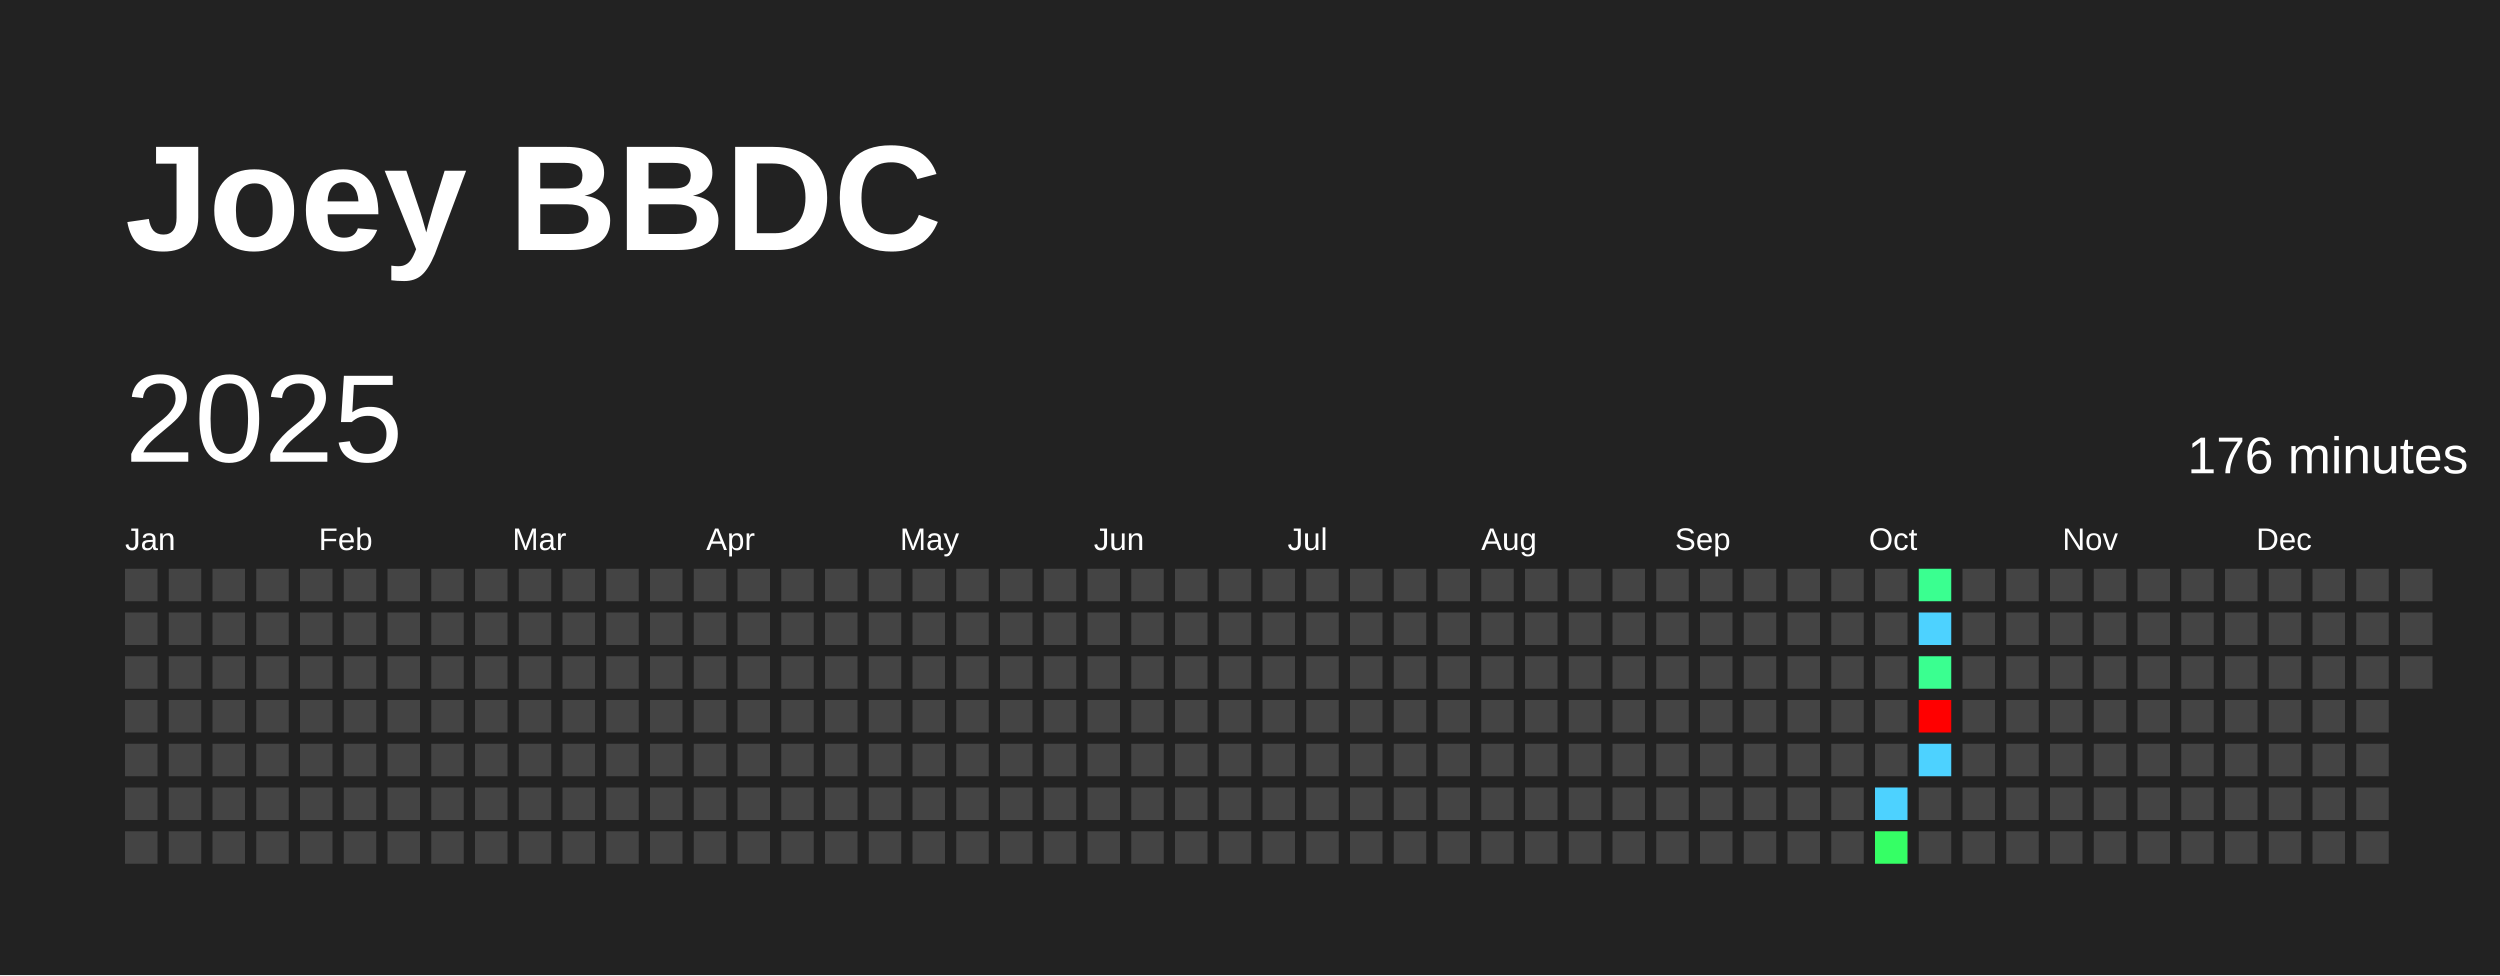
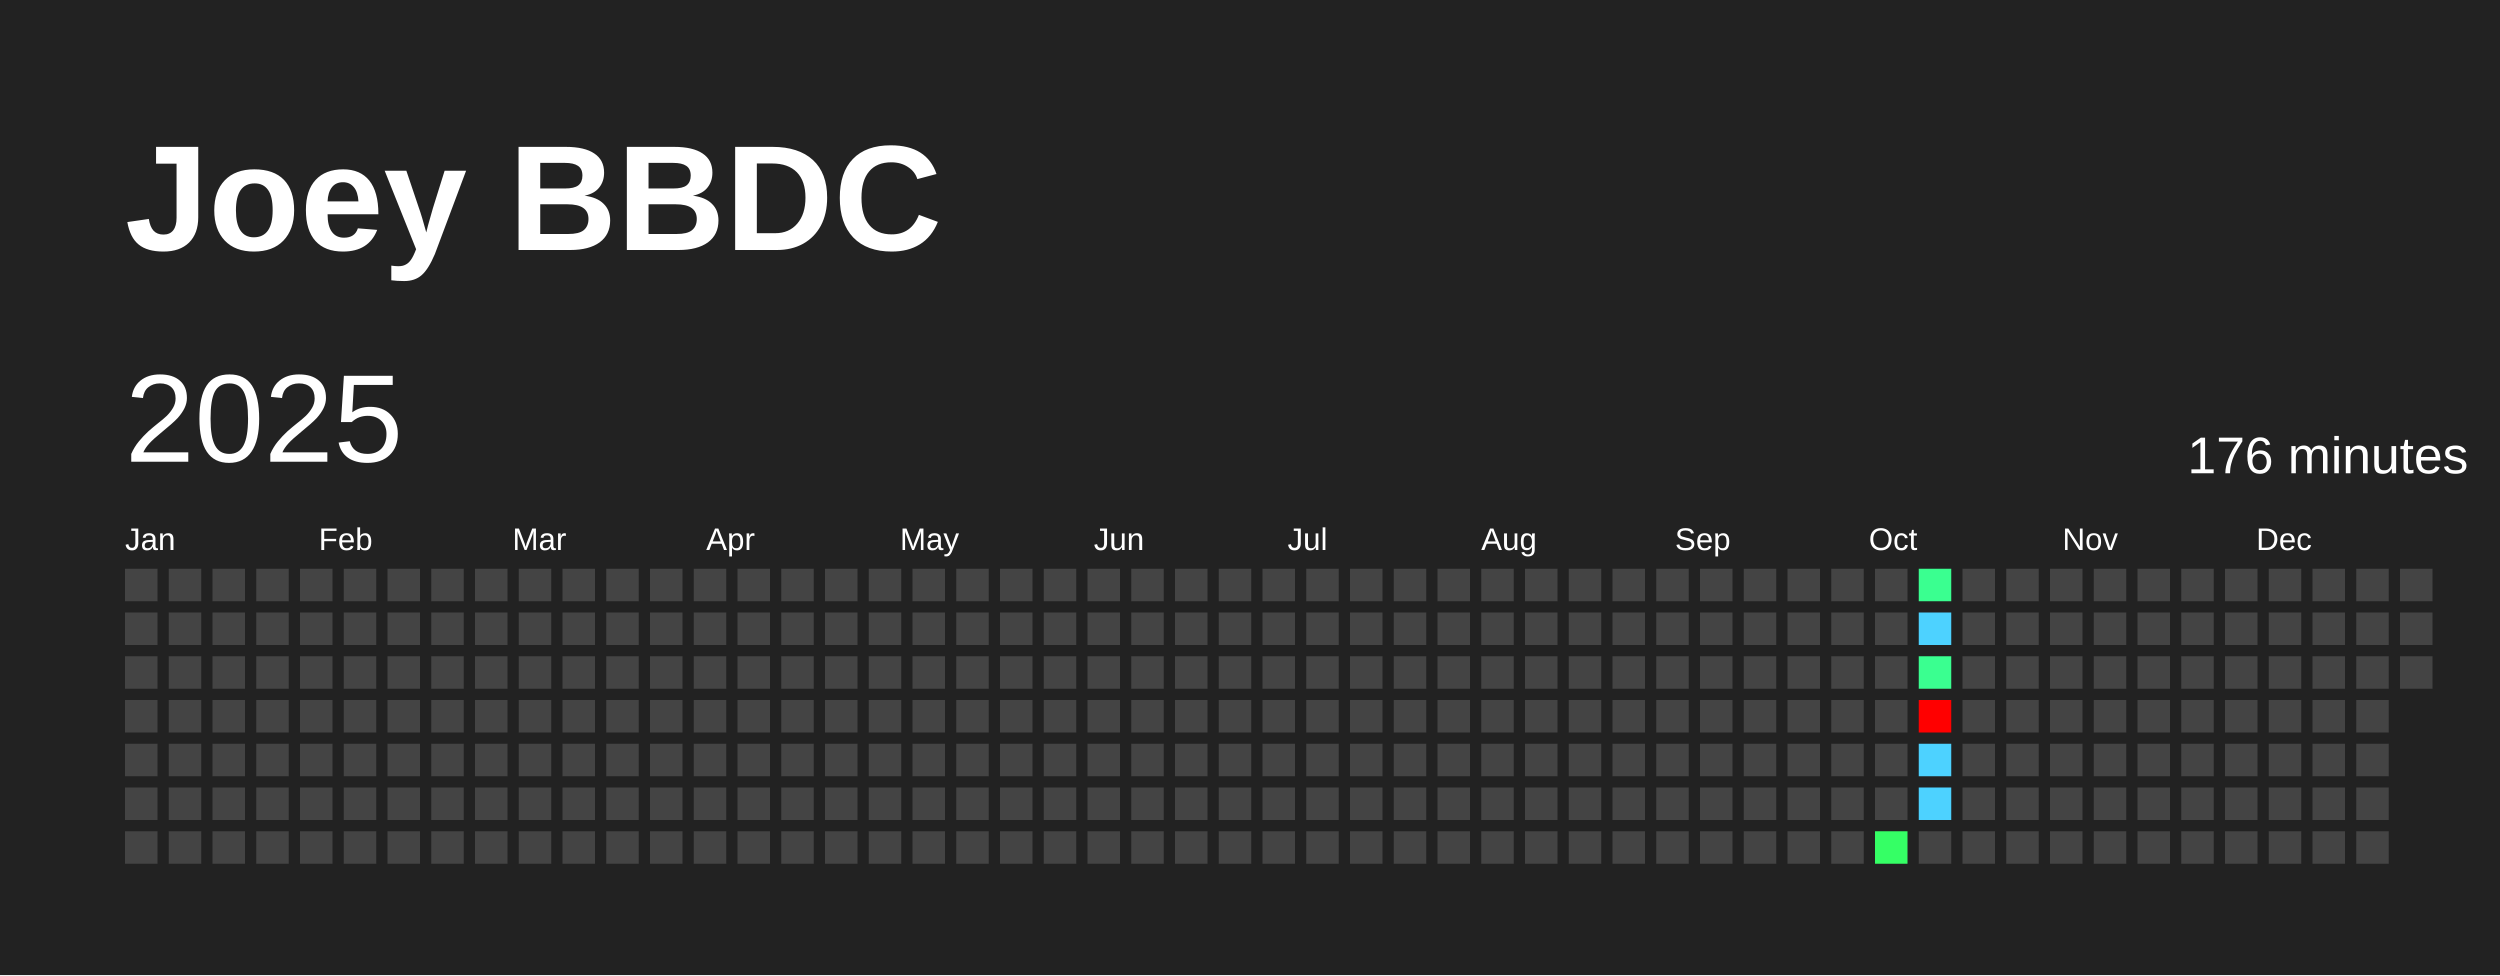
<svg xmlns="http://www.w3.org/2000/svg" baseProfile="full" height="78mm" version="1.1" viewBox="0,0,200,78" width="200mm">
  <defs />
  <rect fill="#222222" height="78" width="200" x="0" y="0" />
  <text fill="#FFFFFF" style="font-size:12px; font-family:Arial; font-weight:bold;" x="10" y="20">Joey BBDC</text>
  <text dominant-baseline="hanging" fill="#FFFFFF" style="font-size:10.0px; font-family:Arial;" x="10" y="30">2025</text>
  <text dominant-baseline="hanging" fill="#FFFFFF" style="font-size:4.125px; font-family:Arial;" x="175" y="35">176 minutes</text>
  <text fill="#FFFFFF" style="font-size:2.5px; font-family:Arial" x="10.0" y="44">Jan</text>
  <text fill="#FFFFFF" style="font-size:2.5px; font-family:Arial" x="25.5" y="44">Feb</text>
  <text fill="#FFFFFF" style="font-size:2.5px; font-family:Arial" x="41.0" y="44">Mar</text>
  <text fill="#FFFFFF" style="font-size:2.5px; font-family:Arial" x="56.5" y="44">Apr</text>
  <text fill="#FFFFFF" style="font-size:2.5px; font-family:Arial" x="72.0" y="44">May</text>
  <text fill="#FFFFFF" style="font-size:2.5px; font-family:Arial" x="87.5" y="44">Jun</text>
  <text fill="#FFFFFF" style="font-size:2.5px; font-family:Arial" x="103.0" y="44">Jul</text>
  <text fill="#FFFFFF" style="font-size:2.5px; font-family:Arial" x="118.5" y="44">Aug</text>
  <text fill="#FFFFFF" style="font-size:2.5px; font-family:Arial" x="134.0" y="44">Sep</text>
  <text fill="#FFFFFF" style="font-size:2.5px; font-family:Arial" x="149.5" y="44">Oct</text>
  <text fill="#FFFFFF" style="font-size:2.5px; font-family:Arial" x="165.0" y="44">Nov</text>
  <text fill="#FFFFFF" style="font-size:2.5px; font-family:Arial" x="180.5" y="44">Dec</text>
  <rect fill="#444444" height="2.6" width="2.6" x="10.0" y="45.5" />
  <rect fill="#444444" height="2.6" width="2.6" x="10.0" y="49.0" />
  <rect fill="#444444" height="2.6" width="2.6" x="10.0" y="52.5" />
  <rect fill="#444444" height="2.6" width="2.6" x="10.0" y="56.0" />
  <rect fill="#444444" height="2.6" width="2.6" x="10.0" y="59.5" />
  <rect fill="#444444" height="2.6" width="2.6" x="10.0" y="63.0" />
  <rect fill="#444444" height="2.6" width="2.6" x="10.0" y="66.5" />
  <rect fill="#444444" height="2.6" width="2.6" x="13.5" y="45.5" />
  <rect fill="#444444" height="2.6" width="2.6" x="13.5" y="49.0" />
  <rect fill="#444444" height="2.6" width="2.6" x="13.5" y="52.5" />
  <rect fill="#444444" height="2.6" width="2.6" x="13.5" y="56.0" />
  <rect fill="#444444" height="2.6" width="2.6" x="13.5" y="59.5" />
  <rect fill="#444444" height="2.6" width="2.6" x="13.5" y="63.0" />
  <rect fill="#444444" height="2.6" width="2.6" x="13.5" y="66.5" />
  <rect fill="#444444" height="2.6" width="2.6" x="17.0" y="45.5" />
  <rect fill="#444444" height="2.6" width="2.6" x="17.0" y="49.0" />
  <rect fill="#444444" height="2.6" width="2.6" x="17.0" y="52.5" />
  <rect fill="#444444" height="2.6" width="2.6" x="17.0" y="56.0" />
  <rect fill="#444444" height="2.6" width="2.6" x="17.0" y="59.5" />
  <rect fill="#444444" height="2.6" width="2.6" x="17.0" y="63.0" />
  <rect fill="#444444" height="2.6" width="2.6" x="17.0" y="66.5" />
  <rect fill="#444444" height="2.6" width="2.6" x="20.5" y="45.5" />
  <rect fill="#444444" height="2.6" width="2.6" x="20.5" y="49.0" />
  <rect fill="#444444" height="2.6" width="2.6" x="20.5" y="52.5" />
  <rect fill="#444444" height="2.6" width="2.6" x="20.5" y="56.0" />
  <rect fill="#444444" height="2.6" width="2.6" x="20.5" y="59.5" />
  <rect fill="#444444" height="2.6" width="2.6" x="20.5" y="63.0" />
  <rect fill="#444444" height="2.6" width="2.6" x="20.5" y="66.5" />
  <rect fill="#444444" height="2.6" width="2.6" x="24.0" y="45.5" />
  <rect fill="#444444" height="2.6" width="2.6" x="24.0" y="49.0" />
  <rect fill="#444444" height="2.6" width="2.6" x="24.0" y="52.5" />
  <rect fill="#444444" height="2.6" width="2.6" x="24.0" y="56.0" />
  <rect fill="#444444" height="2.6" width="2.6" x="24.0" y="59.5" />
  <rect fill="#444444" height="2.6" width="2.6" x="24.0" y="63.0" />
  <rect fill="#444444" height="2.6" width="2.6" x="24.0" y="66.5" />
  <rect fill="#444444" height="2.6" width="2.6" x="27.5" y="45.5" />
  <rect fill="#444444" height="2.6" width="2.6" x="27.5" y="49.0" />
  <rect fill="#444444" height="2.6" width="2.6" x="27.5" y="52.5" />
  <rect fill="#444444" height="2.6" width="2.6" x="27.5" y="56.0" />
  <rect fill="#444444" height="2.6" width="2.6" x="27.5" y="59.5" />
  <rect fill="#444444" height="2.6" width="2.6" x="27.5" y="63.0" />
  <rect fill="#444444" height="2.6" width="2.6" x="27.5" y="66.5" />
  <rect fill="#444444" height="2.6" width="2.6" x="31.0" y="45.5" />
  <rect fill="#444444" height="2.6" width="2.6" x="31.0" y="49.0" />
  <rect fill="#444444" height="2.6" width="2.6" x="31.0" y="52.5" />
  <rect fill="#444444" height="2.6" width="2.6" x="31.0" y="56.0" />
  <rect fill="#444444" height="2.6" width="2.6" x="31.0" y="59.5" />
  <rect fill="#444444" height="2.6" width="2.6" x="31.0" y="63.0" />
  <rect fill="#444444" height="2.6" width="2.6" x="31.0" y="66.5" />
  <rect fill="#444444" height="2.6" width="2.6" x="34.5" y="45.5" />
  <rect fill="#444444" height="2.6" width="2.6" x="34.5" y="49.0" />
  <rect fill="#444444" height="2.6" width="2.6" x="34.5" y="52.5" />
  <rect fill="#444444" height="2.6" width="2.6" x="34.5" y="56.0" />
  <rect fill="#444444" height="2.6" width="2.6" x="34.5" y="59.5" />
  <rect fill="#444444" height="2.6" width="2.6" x="34.5" y="63.0" />
  <rect fill="#444444" height="2.6" width="2.6" x="34.5" y="66.5" />
  <rect fill="#444444" height="2.6" width="2.6" x="38.0" y="45.5" />
  <rect fill="#444444" height="2.6" width="2.6" x="38.0" y="49.0" />
  <rect fill="#444444" height="2.6" width="2.6" x="38.0" y="52.5" />
  <rect fill="#444444" height="2.6" width="2.6" x="38.0" y="56.0" />
  <rect fill="#444444" height="2.6" width="2.6" x="38.0" y="59.5" />
  <rect fill="#444444" height="2.6" width="2.6" x="38.0" y="63.0" />
  <rect fill="#444444" height="2.6" width="2.6" x="38.0" y="66.5" />
  <rect fill="#444444" height="2.6" width="2.6" x="41.5" y="45.5" />
  <rect fill="#444444" height="2.6" width="2.6" x="41.5" y="49.0" />
  <rect fill="#444444" height="2.6" width="2.6" x="41.5" y="52.5" />
  <rect fill="#444444" height="2.6" width="2.6" x="41.5" y="56.0" />
  <rect fill="#444444" height="2.6" width="2.6" x="41.5" y="59.5" />
  <rect fill="#444444" height="2.6" width="2.6" x="41.5" y="63.0" />
  <rect fill="#444444" height="2.6" width="2.6" x="41.5" y="66.5" />
  <rect fill="#444444" height="2.6" width="2.6" x="45.0" y="45.5" />
  <rect fill="#444444" height="2.6" width="2.6" x="45.0" y="49.0" />
  <rect fill="#444444" height="2.6" width="2.6" x="45.0" y="52.5" />
  <rect fill="#444444" height="2.6" width="2.6" x="45.0" y="56.0" />
  <rect fill="#444444" height="2.6" width="2.6" x="45.0" y="59.5" />
  <rect fill="#444444" height="2.6" width="2.6" x="45.0" y="63.0" />
  <rect fill="#444444" height="2.6" width="2.6" x="45.0" y="66.5" />
  <rect fill="#444444" height="2.6" width="2.6" x="48.5" y="45.5" />
  <rect fill="#444444" height="2.6" width="2.6" x="48.5" y="49.0" />
  <rect fill="#444444" height="2.6" width="2.6" x="48.5" y="52.5" />
  <rect fill="#444444" height="2.6" width="2.6" x="48.5" y="56.0" />
  <rect fill="#444444" height="2.6" width="2.6" x="48.5" y="59.5" />
  <rect fill="#444444" height="2.6" width="2.6" x="48.5" y="63.0" />
  <rect fill="#444444" height="2.6" width="2.6" x="48.5" y="66.5" />
  <rect fill="#444444" height="2.6" width="2.6" x="52.0" y="45.5" />
  <rect fill="#444444" height="2.6" width="2.6" x="52.0" y="49.0" />
  <rect fill="#444444" height="2.6" width="2.6" x="52.0" y="52.5" />
  <rect fill="#444444" height="2.6" width="2.6" x="52.0" y="56.0" />
  <rect fill="#444444" height="2.6" width="2.6" x="52.0" y="59.5" />
  <rect fill="#444444" height="2.6" width="2.6" x="52.0" y="63.0" />
  <rect fill="#444444" height="2.6" width="2.6" x="52.0" y="66.5" />
  <rect fill="#444444" height="2.6" width="2.6" x="55.5" y="45.5" />
  <rect fill="#444444" height="2.6" width="2.6" x="55.5" y="49.0" />
  <rect fill="#444444" height="2.6" width="2.6" x="55.5" y="52.5" />
  <rect fill="#444444" height="2.6" width="2.6" x="55.5" y="56.0" />
  <rect fill="#444444" height="2.6" width="2.6" x="55.5" y="59.5" />
  <rect fill="#444444" height="2.6" width="2.6" x="55.5" y="63.0" />
  <rect fill="#444444" height="2.6" width="2.6" x="55.5" y="66.5" />
  <rect fill="#444444" height="2.6" width="2.6" x="59.0" y="45.5" />
  <rect fill="#444444" height="2.6" width="2.6" x="59.0" y="49.0" />
  <rect fill="#444444" height="2.6" width="2.6" x="59.0" y="52.5" />
  <rect fill="#444444" height="2.6" width="2.6" x="59.0" y="56.0" />
  <rect fill="#444444" height="2.6" width="2.6" x="59.0" y="59.5" />
  <rect fill="#444444" height="2.6" width="2.6" x="59.0" y="63.0" />
  <rect fill="#444444" height="2.6" width="2.6" x="59.0" y="66.5" />
  <rect fill="#444444" height="2.6" width="2.6" x="62.5" y="45.5" />
  <rect fill="#444444" height="2.6" width="2.6" x="62.5" y="49.0" />
  <rect fill="#444444" height="2.6" width="2.6" x="62.5" y="52.5" />
  <rect fill="#444444" height="2.6" width="2.6" x="62.5" y="56.0" />
  <rect fill="#444444" height="2.6" width="2.6" x="62.5" y="59.5" />
  <rect fill="#444444" height="2.6" width="2.6" x="62.5" y="63.0" />
  <rect fill="#444444" height="2.6" width="2.6" x="62.5" y="66.5" />
  <rect fill="#444444" height="2.6" width="2.6" x="66.0" y="45.5" />
  <rect fill="#444444" height="2.6" width="2.6" x="66.0" y="49.0" />
  <rect fill="#444444" height="2.6" width="2.6" x="66.0" y="52.5" />
  <rect fill="#444444" height="2.6" width="2.6" x="66.0" y="56.0" />
  <rect fill="#444444" height="2.6" width="2.6" x="66.0" y="59.5" />
  <rect fill="#444444" height="2.6" width="2.6" x="66.0" y="63.0" />
  <rect fill="#444444" height="2.6" width="2.6" x="66.0" y="66.5" />
  <rect fill="#444444" height="2.6" width="2.6" x="69.5" y="45.5" />
  <rect fill="#444444" height="2.6" width="2.6" x="69.5" y="49.0" />
  <rect fill="#444444" height="2.6" width="2.6" x="69.5" y="52.5" />
  <rect fill="#444444" height="2.6" width="2.6" x="69.5" y="56.0" />
  <rect fill="#444444" height="2.6" width="2.6" x="69.5" y="59.5" />
  <rect fill="#444444" height="2.6" width="2.6" x="69.5" y="63.0" />
  <rect fill="#444444" height="2.6" width="2.6" x="69.5" y="66.5" />
  <rect fill="#444444" height="2.6" width="2.6" x="73.0" y="45.5" />
  <rect fill="#444444" height="2.6" width="2.6" x="73.0" y="49.0" />
  <rect fill="#444444" height="2.6" width="2.6" x="73.0" y="52.5" />
  <rect fill="#444444" height="2.6" width="2.6" x="73.0" y="56.0" />
  <rect fill="#444444" height="2.6" width="2.6" x="73.0" y="59.5" />
  <rect fill="#444444" height="2.6" width="2.6" x="73.0" y="63.0" />
  <rect fill="#444444" height="2.6" width="2.6" x="73.0" y="66.5" />
  <rect fill="#444444" height="2.6" width="2.6" x="76.5" y="45.5" />
  <rect fill="#444444" height="2.6" width="2.6" x="76.5" y="49.0" />
  <rect fill="#444444" height="2.6" width="2.6" x="76.5" y="52.5" />
  <rect fill="#444444" height="2.6" width="2.6" x="76.5" y="56.0" />
  <rect fill="#444444" height="2.6" width="2.6" x="76.5" y="59.5" />
  <rect fill="#444444" height="2.6" width="2.6" x="76.5" y="63.0" />
  <rect fill="#444444" height="2.6" width="2.6" x="76.5" y="66.5" />
  <rect fill="#444444" height="2.6" width="2.6" x="80.0" y="45.5" />
  <rect fill="#444444" height="2.6" width="2.6" x="80.0" y="49.0" />
  <rect fill="#444444" height="2.6" width="2.6" x="80.0" y="52.5" />
  <rect fill="#444444" height="2.6" width="2.6" x="80.0" y="56.0" />
  <rect fill="#444444" height="2.6" width="2.6" x="80.0" y="59.5" />
  <rect fill="#444444" height="2.6" width="2.6" x="80.0" y="63.0" />
  <rect fill="#444444" height="2.6" width="2.6" x="80.0" y="66.5" />
  <rect fill="#444444" height="2.6" width="2.6" x="83.5" y="45.5" />
  <rect fill="#444444" height="2.6" width="2.6" x="83.5" y="49.0" />
  <rect fill="#444444" height="2.6" width="2.6" x="83.5" y="52.5" />
  <rect fill="#444444" height="2.6" width="2.6" x="83.5" y="56.0" />
  <rect fill="#444444" height="2.6" width="2.6" x="83.5" y="59.5" />
  <rect fill="#444444" height="2.6" width="2.6" x="83.5" y="63.0" />
  <rect fill="#444444" height="2.6" width="2.6" x="83.5" y="66.5" />
  <rect fill="#444444" height="2.6" width="2.6" x="87.0" y="45.5" />
  <rect fill="#444444" height="2.6" width="2.6" x="87.0" y="49.0" />
  <rect fill="#444444" height="2.6" width="2.6" x="87.0" y="52.5" />
  <rect fill="#444444" height="2.6" width="2.6" x="87.0" y="56.0" />
  <rect fill="#444444" height="2.6" width="2.6" x="87.0" y="59.5" />
  <rect fill="#444444" height="2.6" width="2.6" x="87.0" y="63.0" />
  <rect fill="#444444" height="2.6" width="2.6" x="87.0" y="66.5" />
  <rect fill="#444444" height="2.6" width="2.6" x="90.5" y="45.5" />
  <rect fill="#444444" height="2.6" width="2.6" x="90.5" y="49.0" />
  <rect fill="#444444" height="2.6" width="2.6" x="90.5" y="52.5" />
  <rect fill="#444444" height="2.6" width="2.6" x="90.5" y="56.0" />
  <rect fill="#444444" height="2.6" width="2.6" x="90.5" y="59.5" />
  <rect fill="#444444" height="2.6" width="2.6" x="90.5" y="63.0" />
  <rect fill="#444444" height="2.6" width="2.6" x="90.5" y="66.5" />
  <rect fill="#444444" height="2.6" width="2.6" x="94.0" y="45.5" />
  <rect fill="#444444" height="2.6" width="2.6" x="94.0" y="49.0" />
  <rect fill="#444444" height="2.6" width="2.6" x="94.0" y="52.5" />
  <rect fill="#444444" height="2.6" width="2.6" x="94.0" y="56.0" />
  <rect fill="#444444" height="2.6" width="2.6" x="94.0" y="59.5" />
  <rect fill="#444444" height="2.6" width="2.6" x="94.0" y="63.0" />
  <rect fill="#444444" height="2.6" width="2.6" x="94.0" y="66.5" />
  <rect fill="#444444" height="2.6" width="2.6" x="97.5" y="45.5" />
  <rect fill="#444444" height="2.6" width="2.6" x="97.5" y="49.0" />
  <rect fill="#444444" height="2.6" width="2.6" x="97.5" y="52.5" />
  <rect fill="#444444" height="2.6" width="2.6" x="97.5" y="56.0" />
  <rect fill="#444444" height="2.6" width="2.6" x="97.5" y="59.5" />
  <rect fill="#444444" height="2.6" width="2.6" x="97.5" y="63.0" />
  <rect fill="#444444" height="2.6" width="2.6" x="97.5" y="66.5" />
  <rect fill="#444444" height="2.6" width="2.6" x="101.0" y="45.5" />
  <rect fill="#444444" height="2.6" width="2.6" x="101.0" y="49.0" />
  <rect fill="#444444" height="2.6" width="2.6" x="101.0" y="52.5" />
  <rect fill="#444444" height="2.6" width="2.6" x="101.0" y="56.0" />
  <rect fill="#444444" height="2.6" width="2.6" x="101.0" y="59.5" />
  <rect fill="#444444" height="2.6" width="2.6" x="101.0" y="63.0" />
  <rect fill="#444444" height="2.6" width="2.6" x="101.0" y="66.5" />
  <rect fill="#444444" height="2.6" width="2.6" x="104.5" y="45.5" />
  <rect fill="#444444" height="2.6" width="2.6" x="104.5" y="49.0" />
  <rect fill="#444444" height="2.6" width="2.6" x="104.5" y="52.5" />
  <rect fill="#444444" height="2.6" width="2.6" x="104.5" y="56.0" />
  <rect fill="#444444" height="2.6" width="2.6" x="104.5" y="59.5" />
  <rect fill="#444444" height="2.6" width="2.6" x="104.5" y="63.0" />
  <rect fill="#444444" height="2.6" width="2.6" x="104.5" y="66.5" />
  <rect fill="#444444" height="2.6" width="2.6" x="108.0" y="45.5" />
  <rect fill="#444444" height="2.6" width="2.6" x="108.0" y="49.0" />
  <rect fill="#444444" height="2.6" width="2.6" x="108.0" y="52.5" />
  <rect fill="#444444" height="2.6" width="2.6" x="108.0" y="56.0" />
  <rect fill="#444444" height="2.6" width="2.6" x="108.0" y="59.5" />
  <rect fill="#444444" height="2.6" width="2.6" x="108.0" y="63.0" />
  <rect fill="#444444" height="2.6" width="2.6" x="108.0" y="66.5" />
  <rect fill="#444444" height="2.6" width="2.6" x="111.5" y="45.5" />
  <rect fill="#444444" height="2.6" width="2.6" x="111.5" y="49.0" />
  <rect fill="#444444" height="2.6" width="2.6" x="111.5" y="52.5" />
  <rect fill="#444444" height="2.6" width="2.6" x="111.5" y="56.0" />
  <rect fill="#444444" height="2.6" width="2.6" x="111.5" y="59.5" />
  <rect fill="#444444" height="2.6" width="2.6" x="111.5" y="63.0" />
  <rect fill="#444444" height="2.6" width="2.6" x="111.5" y="66.5" />
  <rect fill="#444444" height="2.6" width="2.6" x="115.0" y="45.5" />
  <rect fill="#444444" height="2.6" width="2.6" x="115.0" y="49.0" />
  <rect fill="#444444" height="2.6" width="2.6" x="115.0" y="52.5" />
  <rect fill="#444444" height="2.6" width="2.6" x="115.0" y="56.0" />
  <rect fill="#444444" height="2.6" width="2.6" x="115.0" y="59.5" />
  <rect fill="#444444" height="2.6" width="2.6" x="115.0" y="63.0" />
  <rect fill="#444444" height="2.6" width="2.6" x="115.0" y="66.5" />
  <rect fill="#444444" height="2.6" width="2.6" x="118.5" y="45.5" />
  <rect fill="#444444" height="2.6" width="2.6" x="118.5" y="49.0" />
  <rect fill="#444444" height="2.6" width="2.6" x="118.5" y="52.5" />
  <rect fill="#444444" height="2.6" width="2.6" x="118.5" y="56.0" />
  <rect fill="#444444" height="2.6" width="2.6" x="118.5" y="59.5" />
  <rect fill="#444444" height="2.6" width="2.6" x="118.5" y="63.0" />
  <rect fill="#444444" height="2.6" width="2.6" x="118.5" y="66.5" />
  <rect fill="#444444" height="2.6" width="2.6" x="122.0" y="45.5" />
  <rect fill="#444444" height="2.6" width="2.6" x="122.0" y="49.0" />
  <rect fill="#444444" height="2.6" width="2.6" x="122.0" y="52.5" />
  <rect fill="#444444" height="2.6" width="2.6" x="122.0" y="56.0" />
  <rect fill="#444444" height="2.6" width="2.6" x="122.0" y="59.5" />
  <rect fill="#444444" height="2.6" width="2.6" x="122.0" y="63.0" />
  <rect fill="#444444" height="2.6" width="2.6" x="122.0" y="66.5" />
  <rect fill="#444444" height="2.6" width="2.6" x="125.5" y="45.5" />
  <rect fill="#444444" height="2.6" width="2.6" x="125.5" y="49.0" />
  <rect fill="#444444" height="2.6" width="2.6" x="125.5" y="52.5" />
  <rect fill="#444444" height="2.6" width="2.6" x="125.5" y="56.0" />
  <rect fill="#444444" height="2.6" width="2.6" x="125.5" y="59.5" />
  <rect fill="#444444" height="2.6" width="2.6" x="125.5" y="63.0" />
  <rect fill="#444444" height="2.6" width="2.6" x="125.5" y="66.5" />
  <rect fill="#444444" height="2.6" width="2.6" x="129.0" y="45.5" />
  <rect fill="#444444" height="2.6" width="2.6" x="129.0" y="49.0" />
  <rect fill="#444444" height="2.6" width="2.6" x="129.0" y="52.5" />
  <rect fill="#444444" height="2.6" width="2.6" x="129.0" y="56.0" />
  <rect fill="#444444" height="2.6" width="2.6" x="129.0" y="59.5" />
  <rect fill="#444444" height="2.6" width="2.6" x="129.0" y="63.0" />
  <rect fill="#444444" height="2.6" width="2.6" x="129.0" y="66.5" />
  <rect fill="#444444" height="2.6" width="2.6" x="132.5" y="45.5" />
  <rect fill="#444444" height="2.6" width="2.6" x="132.5" y="49.0" />
  <rect fill="#444444" height="2.6" width="2.6" x="132.5" y="52.5" />
  <rect fill="#444444" height="2.6" width="2.6" x="132.5" y="56.0" />
  <rect fill="#444444" height="2.6" width="2.6" x="132.5" y="59.5" />
  <rect fill="#444444" height="2.6" width="2.6" x="132.5" y="63.0" />
  <rect fill="#444444" height="2.6" width="2.6" x="132.5" y="66.5" />
  <rect fill="#444444" height="2.6" width="2.6" x="136.0" y="45.5" />
  <rect fill="#444444" height="2.6" width="2.6" x="136.0" y="49.0" />
  <rect fill="#444444" height="2.6" width="2.6" x="136.0" y="52.5" />
  <rect fill="#444444" height="2.6" width="2.6" x="136.0" y="56.0" />
  <rect fill="#444444" height="2.6" width="2.6" x="136.0" y="59.5" />
  <rect fill="#444444" height="2.6" width="2.6" x="136.0" y="63.0" />
  <rect fill="#444444" height="2.6" width="2.6" x="136.0" y="66.5" />
  <rect fill="#444444" height="2.6" width="2.6" x="139.5" y="45.5" />
  <rect fill="#444444" height="2.6" width="2.6" x="139.5" y="49.0" />
  <rect fill="#444444" height="2.6" width="2.6" x="139.5" y="52.5" />
  <rect fill="#444444" height="2.6" width="2.6" x="139.5" y="56.0" />
  <rect fill="#444444" height="2.6" width="2.6" x="139.5" y="59.5" />
  <rect fill="#444444" height="2.6" width="2.6" x="139.5" y="63.0" />
  <rect fill="#444444" height="2.6" width="2.6" x="139.5" y="66.5" />
  <rect fill="#444444" height="2.6" width="2.6" x="143.0" y="45.5" />
  <rect fill="#444444" height="2.6" width="2.6" x="143.0" y="49.0" />
  <rect fill="#444444" height="2.6" width="2.6" x="143.0" y="52.5" />
  <rect fill="#444444" height="2.6" width="2.6" x="143.0" y="56.0" />
  <rect fill="#444444" height="2.6" width="2.6" x="143.0" y="59.5" />
  <rect fill="#444444" height="2.6" width="2.6" x="143.0" y="63.0" />
  <rect fill="#444444" height="2.6" width="2.6" x="143.0" y="66.5" />
  <rect fill="#444444" height="2.6" width="2.6" x="146.5" y="45.5" />
  <rect fill="#444444" height="2.6" width="2.6" x="146.5" y="49.0" />
  <rect fill="#444444" height="2.6" width="2.6" x="146.5" y="52.5" />
  <rect fill="#444444" height="2.6" width="2.6" x="146.5" y="56.0" />
  <rect fill="#444444" height="2.6" width="2.6" x="146.5" y="59.5" />
  <rect fill="#444444" height="2.6" width="2.6" x="146.5" y="63.0" />
  <rect fill="#444444" height="2.6" width="2.6" x="146.5" y="66.5" />
  <rect fill="#444444" height="2.6" width="2.6" x="150.0" y="45.5" />
  <rect fill="#444444" height="2.6" width="2.6" x="150.0" y="49.0" />
  <rect fill="#444444" height="2.6" width="2.6" x="150.0" y="52.5" />
  <rect fill="#444444" height="2.6" width="2.6" x="150.0" y="56.0" />
  <rect fill="#444444" height="2.6" width="2.6" x="150.0" y="59.5" />
-   <rect fill="#4dd2ff" height="2.6" width="2.6" x="150.0" y="63.0" />
+   <rect fill="#444444" height="2.6" width="2.6" x="150.0" y="63.0" />
  <rect fill="#35ff65" height="2.6" width="2.6" x="150.0" y="66.5" />
  <rect fill="#3aff90" height="2.6" width="2.6" x="153.5" y="45.5" />
  <rect fill="#4dd2ff" height="2.6" width="2.6" x="153.5" y="49.0" />
  <rect fill="#3aff90" height="2.6" width="2.6" x="153.5" y="52.5" />
  <rect fill="red" height="2.6" width="2.6" x="153.5" y="56.0" />
  <rect fill="#4dd2ff" height="2.6" width="2.6" x="153.5" y="59.5" />
-   <rect fill="#444444" height="2.6" width="2.6" x="153.5" y="63.0" />
+   <rect fill="#4dd2ff" height="2.6" width="2.6" x="153.5" y="63.0" />
  <rect fill="#444444" height="2.6" width="2.6" x="153.5" y="66.5" />
  <rect fill="#444444" height="2.6" width="2.6" x="157.0" y="45.5" />
  <rect fill="#444444" height="2.6" width="2.6" x="157.0" y="49.0" />
  <rect fill="#444444" height="2.6" width="2.6" x="157.0" y="52.5" />
  <rect fill="#444444" height="2.6" width="2.6" x="157.0" y="56.0" />
  <rect fill="#444444" height="2.6" width="2.6" x="157.0" y="59.5" />
  <rect fill="#444444" height="2.6" width="2.6" x="157.0" y="63.0" />
  <rect fill="#444444" height="2.6" width="2.6" x="157.0" y="66.5" />
  <rect fill="#444444" height="2.6" width="2.6" x="160.5" y="45.5" />
  <rect fill="#444444" height="2.6" width="2.6" x="160.5" y="49.0" />
  <rect fill="#444444" height="2.6" width="2.6" x="160.5" y="52.5" />
  <rect fill="#444444" height="2.6" width="2.6" x="160.5" y="56.0" />
  <rect fill="#444444" height="2.6" width="2.6" x="160.5" y="59.5" />
  <rect fill="#444444" height="2.6" width="2.6" x="160.5" y="63.0" />
  <rect fill="#444444" height="2.6" width="2.6" x="160.5" y="66.5" />
  <rect fill="#444444" height="2.6" width="2.6" x="164.0" y="45.5" />
  <rect fill="#444444" height="2.6" width="2.6" x="164.0" y="49.0" />
  <rect fill="#444444" height="2.6" width="2.6" x="164.0" y="52.5" />
  <rect fill="#444444" height="2.6" width="2.6" x="164.0" y="56.0" />
  <rect fill="#444444" height="2.6" width="2.6" x="164.0" y="59.5" />
  <rect fill="#444444" height="2.6" width="2.6" x="164.0" y="63.0" />
  <rect fill="#444444" height="2.6" width="2.6" x="164.0" y="66.5" />
  <rect fill="#444444" height="2.6" width="2.6" x="167.5" y="45.5" />
  <rect fill="#444444" height="2.6" width="2.6" x="167.5" y="49.0" />
  <rect fill="#444444" height="2.6" width="2.6" x="167.5" y="52.5" />
  <rect fill="#444444" height="2.6" width="2.6" x="167.5" y="56.0" />
  <rect fill="#444444" height="2.6" width="2.6" x="167.5" y="59.5" />
  <rect fill="#444444" height="2.6" width="2.6" x="167.5" y="63.0" />
  <rect fill="#444444" height="2.6" width="2.6" x="167.5" y="66.5" />
  <rect fill="#444444" height="2.6" width="2.6" x="171.0" y="45.5" />
  <rect fill="#444444" height="2.6" width="2.6" x="171.0" y="49.0" />
  <rect fill="#444444" height="2.6" width="2.6" x="171.0" y="52.5" />
  <rect fill="#444444" height="2.6" width="2.6" x="171.0" y="56.0" />
  <rect fill="#444444" height="2.6" width="2.6" x="171.0" y="59.5" />
  <rect fill="#444444" height="2.6" width="2.6" x="171.0" y="63.0" />
  <rect fill="#444444" height="2.6" width="2.6" x="171.0" y="66.5" />
  <rect fill="#444444" height="2.6" width="2.6" x="174.5" y="45.5" />
  <rect fill="#444444" height="2.6" width="2.6" x="174.5" y="49.0" />
  <rect fill="#444444" height="2.6" width="2.6" x="174.5" y="52.5" />
  <rect fill="#444444" height="2.6" width="2.6" x="174.5" y="56.0" />
  <rect fill="#444444" height="2.6" width="2.6" x="174.5" y="59.5" />
  <rect fill="#444444" height="2.6" width="2.6" x="174.5" y="63.0" />
  <rect fill="#444444" height="2.6" width="2.6" x="174.5" y="66.5" />
  <rect fill="#444444" height="2.6" width="2.6" x="178.0" y="45.5" />
  <rect fill="#444444" height="2.6" width="2.6" x="178.0" y="49.0" />
  <rect fill="#444444" height="2.6" width="2.6" x="178.0" y="52.5" />
  <rect fill="#444444" height="2.6" width="2.6" x="178.0" y="56.0" />
  <rect fill="#444444" height="2.6" width="2.6" x="178.0" y="59.5" />
  <rect fill="#444444" height="2.6" width="2.6" x="178.0" y="63.0" />
  <rect fill="#444444" height="2.6" width="2.6" x="178.0" y="66.5" />
  <rect fill="#444444" height="2.6" width="2.6" x="181.5" y="45.5" />
  <rect fill="#444444" height="2.6" width="2.6" x="181.5" y="49.0" />
  <rect fill="#444444" height="2.6" width="2.6" x="181.5" y="52.5" />
  <rect fill="#444444" height="2.6" width="2.6" x="181.5" y="56.0" />
  <rect fill="#444444" height="2.6" width="2.6" x="181.5" y="59.5" />
  <rect fill="#444444" height="2.6" width="2.6" x="181.5" y="63.0" />
  <rect fill="#444444" height="2.6" width="2.6" x="181.5" y="66.5" />
  <rect fill="#444444" height="2.6" width="2.6" x="185.0" y="45.5" />
  <rect fill="#444444" height="2.6" width="2.6" x="185.0" y="49.0" />
  <rect fill="#444444" height="2.6" width="2.6" x="185.0" y="52.5" />
  <rect fill="#444444" height="2.6" width="2.6" x="185.0" y="56.0" />
  <rect fill="#444444" height="2.6" width="2.6" x="185.0" y="59.5" />
  <rect fill="#444444" height="2.6" width="2.6" x="185.0" y="63.0" />
  <rect fill="#444444" height="2.6" width="2.6" x="185.0" y="66.5" />
  <rect fill="#444444" height="2.6" width="2.6" x="188.5" y="45.5" />
  <rect fill="#444444" height="2.6" width="2.6" x="188.5" y="49.0" />
  <rect fill="#444444" height="2.6" width="2.6" x="188.5" y="52.5" />
  <rect fill="#444444" height="2.6" width="2.6" x="188.5" y="56.0" />
  <rect fill="#444444" height="2.6" width="2.6" x="188.5" y="59.5" />
  <rect fill="#444444" height="2.6" width="2.6" x="188.5" y="63.0" />
  <rect fill="#444444" height="2.6" width="2.6" x="188.5" y="66.5" />
  <rect fill="#444444" height="2.6" width="2.6" x="192.0" y="45.5" />
  <rect fill="#444444" height="2.6" width="2.6" x="192.0" y="49.0" />
  <rect fill="#444444" height="2.6" width="2.6" x="192.0" y="52.5" />
</svg>
